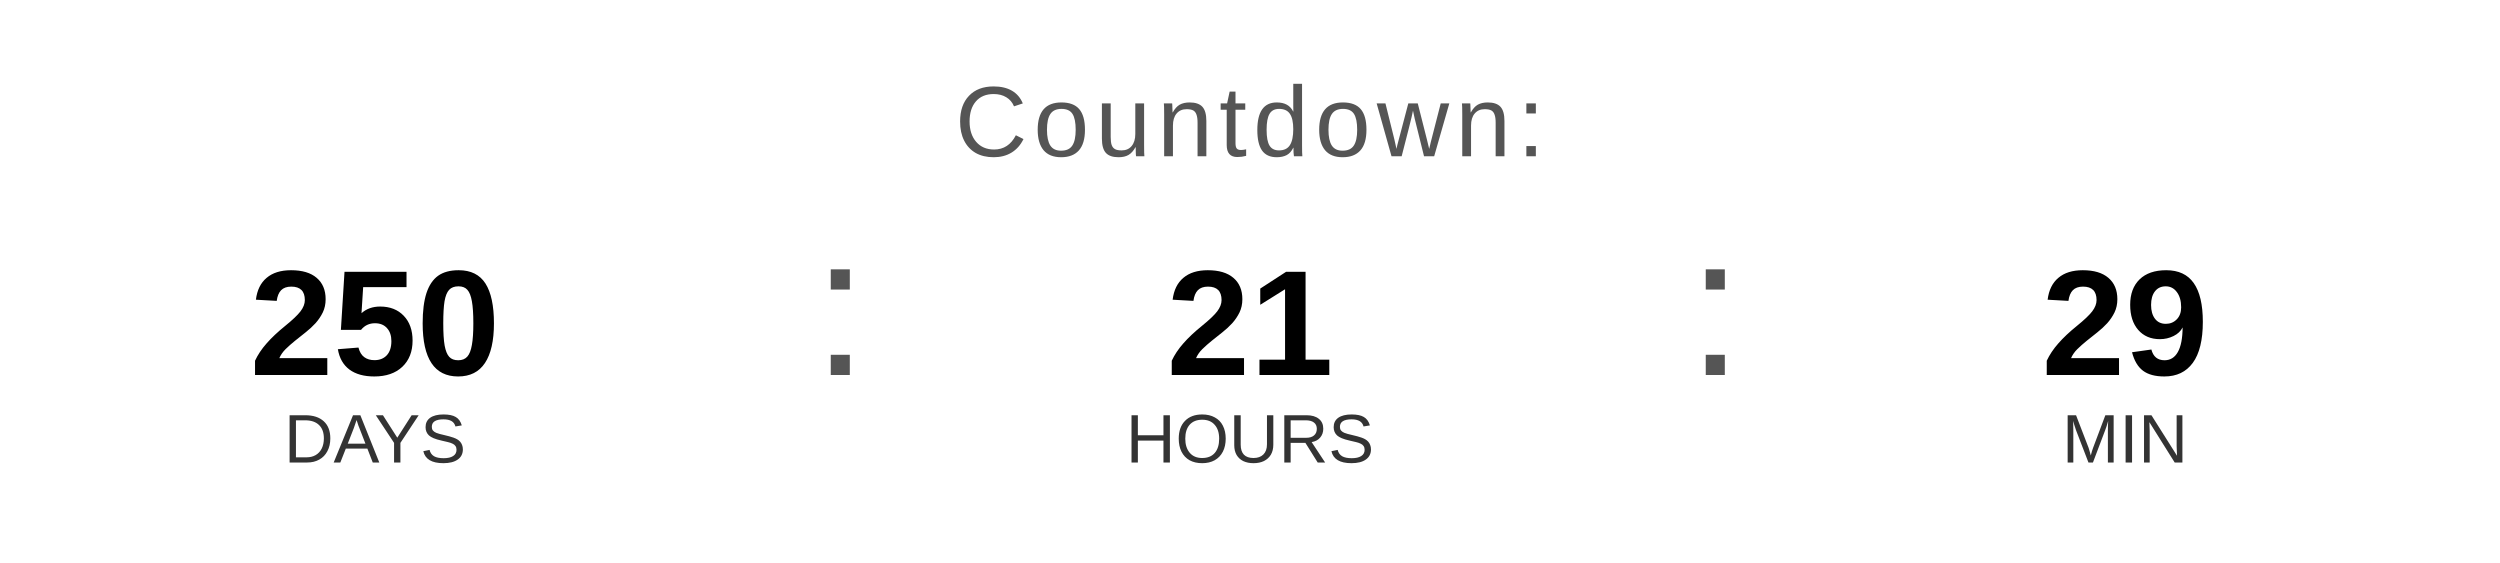
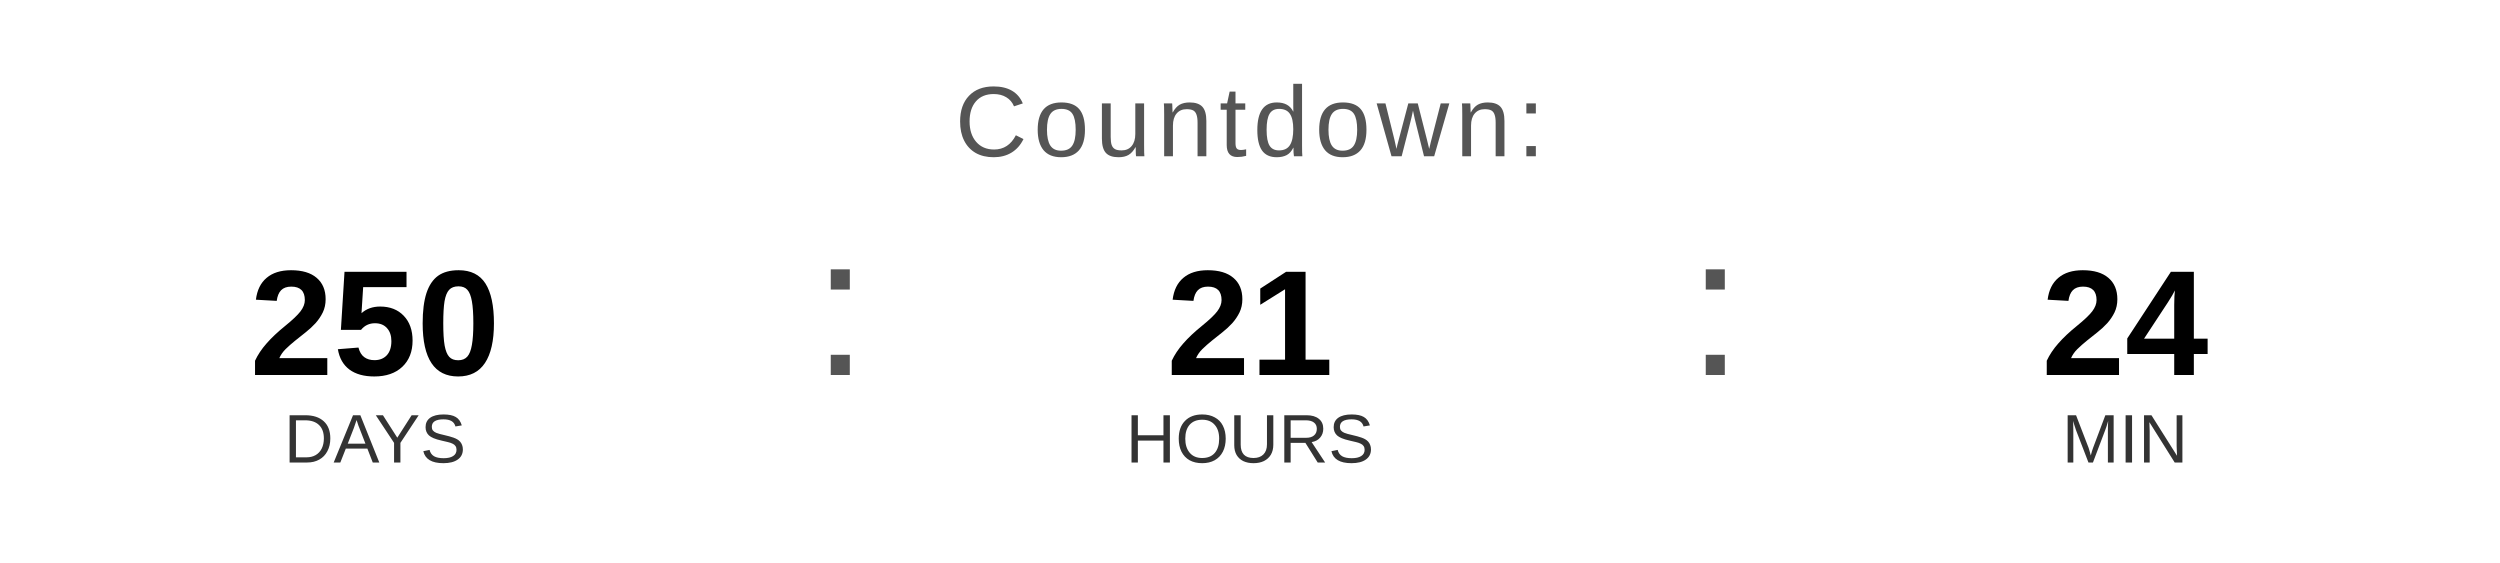
<svg xmlns="http://www.w3.org/2000/svg" width="400" height="90" viewBox="0 0 400 90">
  <text x="200" y="25" font-family="Arial, Helvetica, sans-serif" font-size="16" fill="#555555" text-anchor="middle" letter-spacing="1">
    Countdown:
  </text>
  <text x="60" y="60" font-family="Arial, Helvetica, sans-serif" font-size="24" font-weight="bold" fill="#000000" text-anchor="middle">250</text>
  <text x="60" y="74" font-family="Arial, Helvetica, sans-serif" font-size="11" fill="#333333" text-anchor="middle">DAYS</text>
  <text x="130" y="60" font-family="Arial, sans-serif" font-size="32" fill="#555555">:</text>
  <text x="200" y="60" font-family="Arial, Helvetica, sans-serif" font-size="24" font-weight="bold" fill="#000000" text-anchor="middle">21</text>
  <text x="200" y="74" font-family="Arial, Helvetica, sans-serif" font-size="11" fill="#333333" text-anchor="middle">HOURS</text>
  <text x="270" y="60" font-family="Arial, sans-serif" font-size="32" fill="#555555">:</text>
-   <text x="340" y="60" font-family="Arial, Helvetica, sans-serif" font-size="24" font-weight="bold" fill="#000000" text-anchor="middle">29</text>
+   <text x="340" y="60" font-family="Arial, Helvetica, sans-serif" font-size="24" font-weight="bold" fill="#000000" text-anchor="middle">24</text>
  <text x="340" y="74" font-family="Arial, Helvetica, sans-serif" font-size="11" fill="#333333" text-anchor="middle">MIN</text>
</svg>
